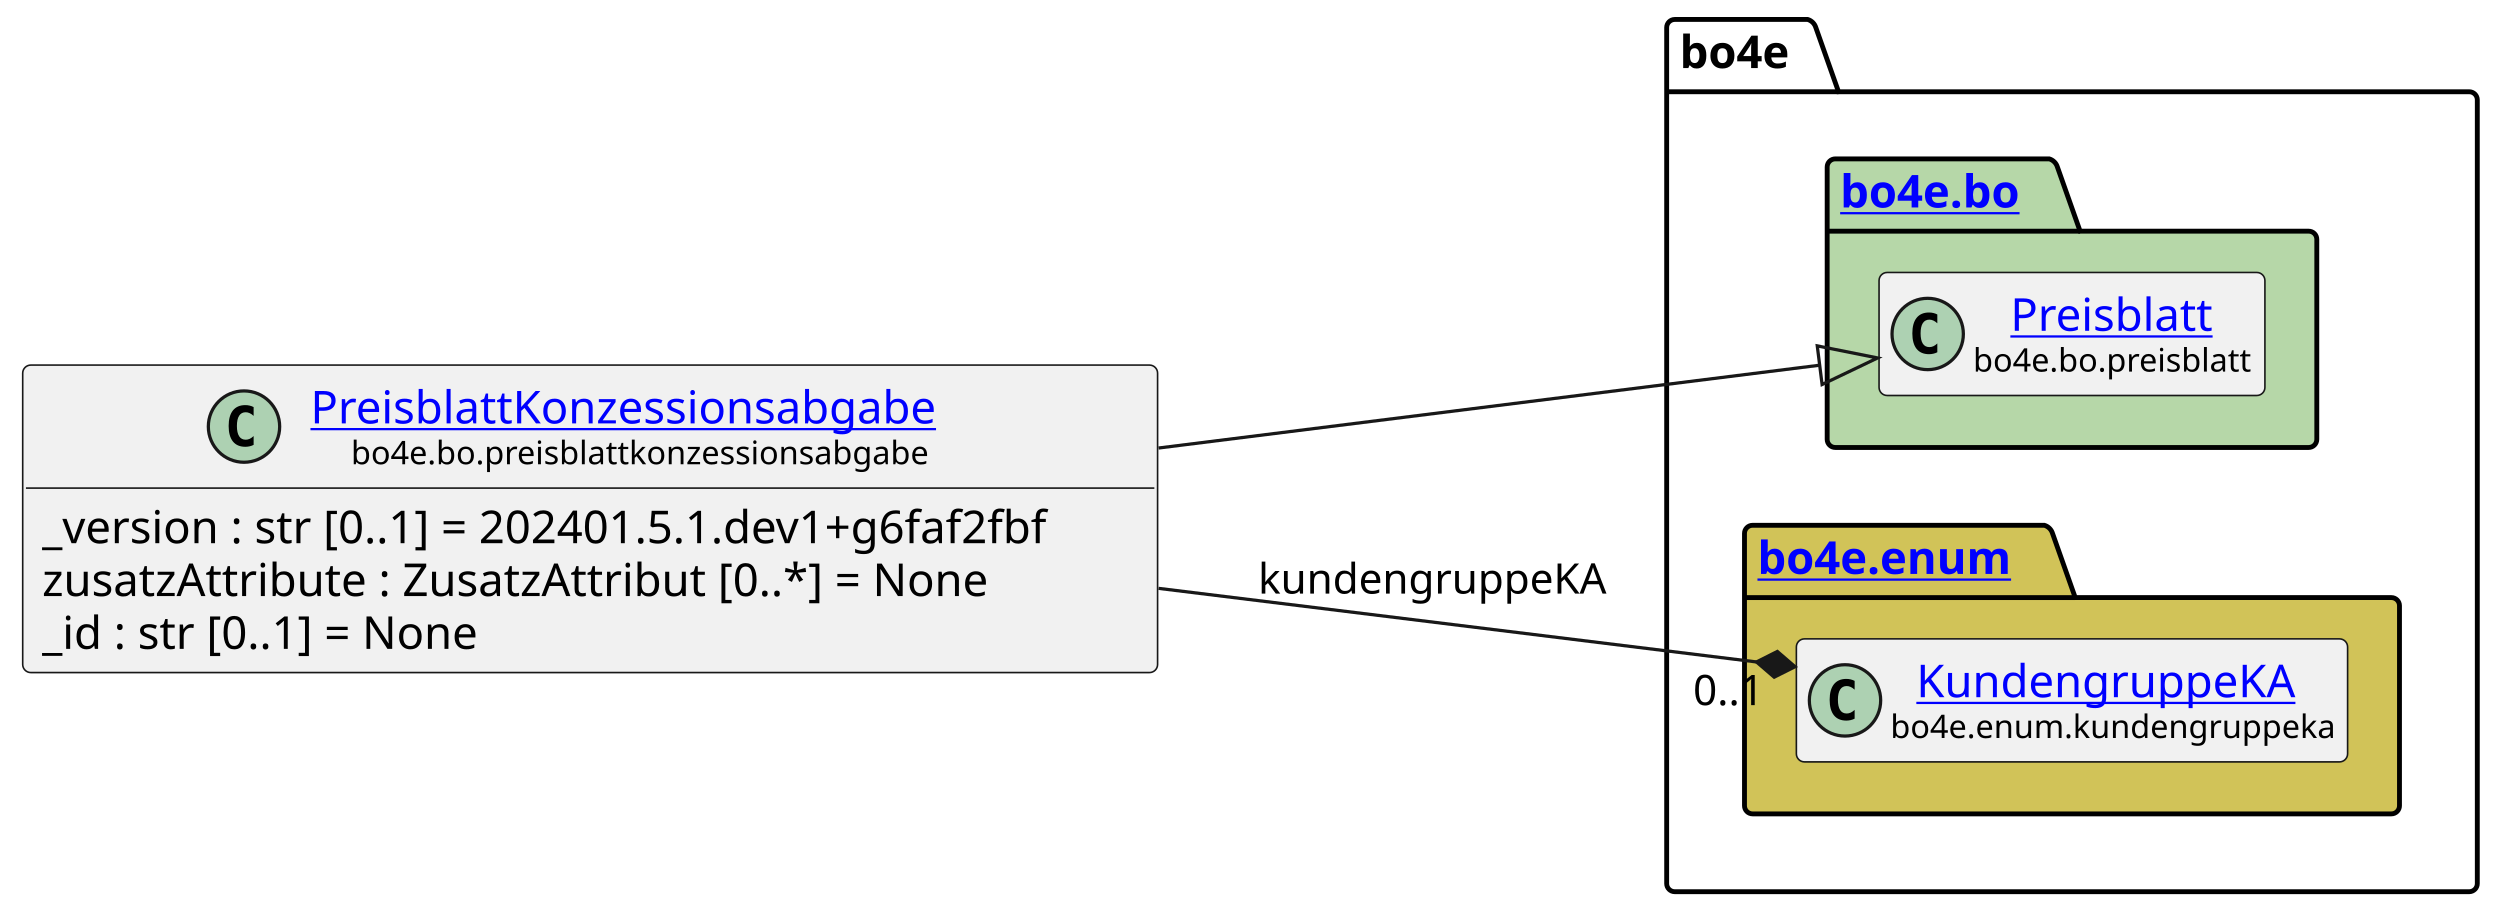
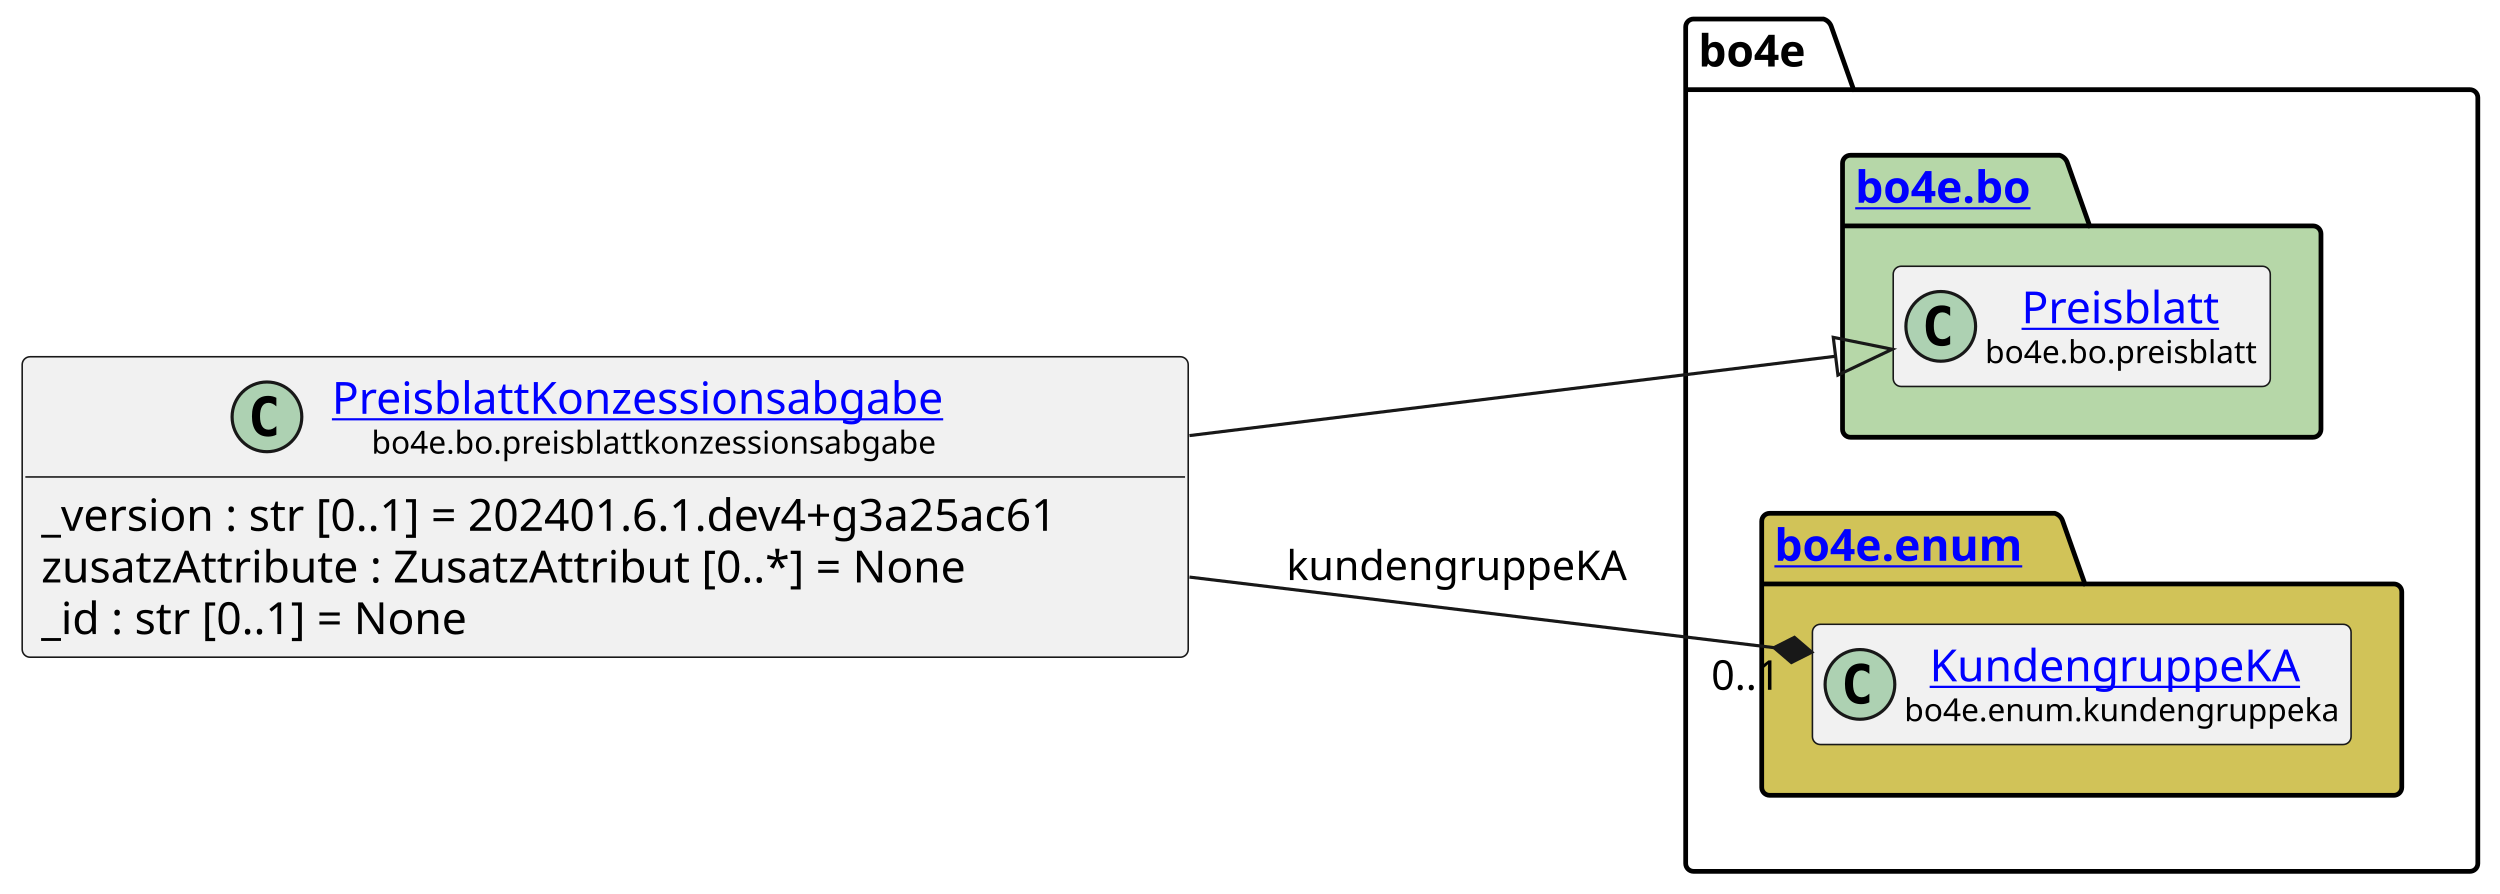
- <svg xmlns="http://www.w3.org/2000/svg" xmlns:xlink="http://www.w3.org/1999/xlink" contentStyleType="text/css" height="282px" preserveAspectRatio="none" style="width:771px;height:282px;background:#FFFFFF;" version="1.1" viewBox="0 0 771 282" width="771px" zoomAndPan="magnify">
+ <svg xmlns="http://www.w3.org/2000/svg" xmlns:xlink="http://www.w3.org/1999/xlink" contentStyleType="text/css" height="282px" preserveAspectRatio="none" style="width:789px;height:282px;background:#FFFFFF;" version="1.1" viewBox="0 0 789 282" width="789px" zoomAndPan="magnify">
  <defs />
  <g>
    <g id="cluster_bo4e">
-       <path d="M516.5,6 L557.5,6 A3.75,3.75 0 0 1 560,8.5 L567,28.297 L761.5,28.297 A2.5,2.5 0 0 1 764,30.797 L764,272.5 A2.5,2.5 0 0 1 761.5,275 L516.5,275 A2.5,2.5 0 0 1 514,272.5 L514,8.5 A2.5,2.5 0 0 1 516.5,6 " fill="none" style="stroke:#000000;stroke-width:1.5;" />
-       <line style="stroke:#000000;stroke-width:1.5;" x1="514" x2="567" y1="28.297" y2="28.297" />
-       <text fill="#000000" font-family="sans-serif" font-size="14" font-weight="bold" lengthAdjust="spacing" textLength="40" x="518" y="20.995">bo4e</text>
+       <path d="M534.5,6 L575.5,6 A3.75,3.75 0 0 1 578,8.5 L585,28.297 L779.5,28.297 A2.5,2.5 0 0 1 782,30.797 L782,272.5 A2.5,2.5 0 0 1 779.5,275 L534.5,275 A2.5,2.5 0 0 1 532,272.5 L532,8.5 A2.5,2.5 0 0 1 534.5,6 " fill="none" style="stroke:#000000;stroke-width:1.5;" />
+       <line style="stroke:#000000;stroke-width:1.5;" x1="532" x2="585" y1="28.297" y2="28.297" />
+       <text fill="#000000" font-family="sans-serif" font-size="14" font-weight="bold" lengthAdjust="spacing" textLength="40" x="536" y="20.995">bo4e</text>
    </g>
    <g id="cluster_bo">
-       <path d="M566,49 L632,49 A3.75,3.75 0 0 1 634.5,51.5 L641.5,71.297 L712,71.297 A2.5,2.5 0 0 1 714.5,73.797 L714.5,135.5 A2.5,2.5 0 0 1 712,138 L566,138 A2.5,2.5 0 0 1 563.5,135.5 L563.5,51.5 A2.5,2.5 0 0 1 566,49 " fill="#B6D7A8" style="stroke:#000000;stroke-width:1.5;" />
-       <line style="stroke:#000000;stroke-width:1.5;" x1="563.5" x2="641.5" y1="71.297" y2="71.297" />
+       <path d="M584,49 L650,49 A3.75,3.75 0 0 1 652.5,51.5 L659.5,71.297 L730,71.297 A2.5,2.5 0 0 1 732.5,73.797 L732.5,135.5 A2.5,2.5 0 0 1 730,138 L584,138 A2.5,2.5 0 0 1 581.5,135.5 L581.5,51.5 A2.5,2.5 0 0 1 584,49 " fill="#B6D7A8" style="stroke:#000000;stroke-width:1.5;" />
+       <line style="stroke:#000000;stroke-width:1.5;" x1="581.5" x2="659.5" y1="71.297" y2="71.297" />
      <a href="https://bo4e.github.io/BO4E-python/latest/api/bo4e.bo.html" target="_top" title="https://bo4e.github.io/BO4E-python/latest/api/bo4e.bo.html" xlink:actuate="onRequest" xlink:href="https://bo4e.github.io/BO4E-python/latest/api/bo4e.bo.html" xlink:show="new" xlink:title="https://bo4e.github.io/BO4E-python/latest/api/bo4e.bo.html" xlink:type="simple">
-         <text fill="#0000FF" font-family="sans-serif" font-size="14" font-weight="bold" lengthAdjust="spacing" text-decoration="underline" textLength="65" x="567.5" y="63.995">bo4e.bo</text>
+         <text fill="#0000FF" font-family="sans-serif" font-size="14" font-weight="bold" lengthAdjust="spacing" text-decoration="underline" textLength="65" x="585.5" y="63.995">bo4e.bo</text>
      </a>
    </g>
    <g id="cluster_enum">
-       <path d="M540.5,162 L630.5,162 A3.75,3.75 0 0 1 633,164.5 L640,184.297 L737.5,184.297 A2.5,2.5 0 0 1 740,186.797 L740,248.5 A2.5,2.5 0 0 1 737.5,251 L540.5,251 A2.5,2.5 0 0 1 538,248.5 L538,164.5 A2.5,2.5 0 0 1 540.5,162 " fill="#D1C358" style="stroke:#000000;stroke-width:1.5;" />
-       <line style="stroke:#000000;stroke-width:1.5;" x1="538" x2="640" y1="184.297" y2="184.297" />
+       <path d="M558.5,162 L648.5,162 A3.75,3.75 0 0 1 651,164.5 L658,184.297 L755.5,184.297 A2.5,2.5 0 0 1 758,186.797 L758,248.5 A2.5,2.5 0 0 1 755.5,251 L558.5,251 A2.5,2.5 0 0 1 556,248.5 L556,164.5 A2.5,2.5 0 0 1 558.5,162 " fill="#D1C358" style="stroke:#000000;stroke-width:1.5;" />
+       <line style="stroke:#000000;stroke-width:1.5;" x1="556" x2="658" y1="184.297" y2="184.297" />
      <a href="https://bo4e.github.io/BO4E-python/latest/api/bo4e.enum.html" target="_top" title="https://bo4e.github.io/BO4E-python/latest/api/bo4e.enum.html" xlink:actuate="onRequest" xlink:href="https://bo4e.github.io/BO4E-python/latest/api/bo4e.enum.html" xlink:show="new" xlink:title="https://bo4e.github.io/BO4E-python/latest/api/bo4e.enum.html" xlink:type="simple">
-         <text fill="#0000FF" font-family="sans-serif" font-size="14" font-weight="bold" lengthAdjust="spacing" text-decoration="underline" textLength="89" x="542" y="176.995">bo4e.enum</text>
+         <text fill="#0000FF" font-family="sans-serif" font-size="14" font-weight="bold" lengthAdjust="spacing" text-decoration="underline" textLength="89" x="560" y="176.995">bo4e.enum</text>
      </a>
    </g>
    <g id="elem_Preisblatt">
-       <rect codeLine="10" fill="#F1F1F1" height="37.938" id="Preisblatt" rx="2.5" ry="2.5" style="stroke:#181818;stroke-width:0.5;" width="119" x="579.5" y="84.03" />
-       <ellipse cx="594.5" cy="102.999" fill="#ADD1B2" rx="11" ry="11" style="stroke:#181818;stroke-width:1.0;" />
-       <path d="M597.469,108.639 Q596.891,108.936 596.25,109.077 Q595.609,109.233 594.906,109.233 Q592.406,109.233 591.078,107.593 Q589.766,105.936 589.766,102.811 Q589.766,99.686 591.078,98.03 Q592.406,96.374 594.906,96.374 Q595.609,96.374 596.25,96.53 Q596.906,96.686 597.469,96.983 L597.469,99.702 Q596.844,99.124 596.25,98.858 Q595.656,98.577 595.031,98.577 Q593.688,98.577 593,99.655 Q592.312,100.718 592.312,102.811 Q592.312,104.905 593,105.983 Q593.688,107.046 595.031,107.046 Q595.656,107.046 596.25,106.78 Q596.844,106.499 597.469,105.921 L597.469,108.639 Z " fill="#000000" />
+       <rect codeLine="10" fill="#F1F1F1" height="37.938" id="Preisblatt" rx="2.5" ry="2.5" style="stroke:#181818;stroke-width:0.5;" width="119" x="597.5" y="84.03" />
+       <ellipse cx="612.5" cy="102.999" fill="#ADD1B2" rx="11" ry="11" style="stroke:#181818;stroke-width:1.0;" />
+       <path d="M615.469,108.639 Q614.891,108.936 614.25,109.077 Q613.609,109.233 612.906,109.233 Q610.406,109.233 609.078,107.593 Q607.766,105.936 607.766,102.811 Q607.766,99.686 609.078,98.03 Q610.406,96.374 612.906,96.374 Q613.609,96.374 614.25,96.53 Q614.906,96.686 615.469,96.983 L615.469,99.702 Q614.844,99.124 614.25,98.858 Q613.656,98.577 613.031,98.577 Q611.688,98.577 611,99.655 Q610.312,100.718 610.312,102.811 Q610.312,104.905 611,105.983 Q611.688,107.046 613.031,107.046 Q613.656,107.046 614.25,106.78 Q614.844,106.499 615.469,105.921 L615.469,108.639 Z " fill="#000000" />
      <a href="https://bo4e.github.io/BO4E-python/latest/api/bo4e.bo.html#bo4e.bo.preisblatt.Preisblatt" target="_top" title="https://bo4e.github.io/BO4E-python/latest/api/bo4e.bo.html#bo4e.bo.preisblatt.Preisblatt" xlink:actuate="onRequest" xlink:href="https://bo4e.github.io/BO4E-python/latest/api/bo4e.bo.html#bo4e.bo.preisblatt.Preisblatt" xlink:show="new" xlink:title="https://bo4e.github.io/BO4E-python/latest/api/bo4e.bo.html#bo4e.bo.preisblatt.Preisblatt" xlink:type="simple">
-         <text fill="#0000FF" font-family="sans-serif" font-size="14" lengthAdjust="spacing" text-decoration="underline" textLength="64" x="620" y="102.025">Preisblatt</text>
+         <text fill="#0000FF" font-family="sans-serif" font-size="14" lengthAdjust="spacing" text-decoration="underline" textLength="64" x="638" y="102.025">Preisblatt</text>
      </a>
-       <text fill="#000000" font-family="sans-serif" font-size="10" lengthAdjust="spacing" textLength="87" x="608.5" y="114.609">bo4e.bo.preisblatt</text>
+       <text fill="#000000" font-family="sans-serif" font-size="10" lengthAdjust="spacing" textLength="87" x="626.5" y="114.609">bo4e.bo.preisblatt</text>
    </g>
    <g id="elem_KundengruppeKA">
-       <rect codeLine="13" fill="#F1F1F1" height="37.938" id="KundengruppeKA" rx="2.5" ry="2.5" style="stroke:#181818;stroke-width:0.5;" width="170" x="554" y="197.03" />
-       <ellipse cx="569" cy="215.999" fill="#ADD1B2" rx="11" ry="11" style="stroke:#181818;stroke-width:1.0;" />
-       <path d="M571.969,221.639 Q571.391,221.936 570.75,222.077 Q570.109,222.233 569.406,222.233 Q566.906,222.233 565.578,220.593 Q564.266,218.936 564.266,215.811 Q564.266,212.686 565.578,211.03 Q566.906,209.374 569.406,209.374 Q570.109,209.374 570.75,209.53 Q571.406,209.686 571.969,209.983 L571.969,212.702 Q571.344,212.124 570.75,211.858 Q570.156,211.577 569.531,211.577 Q568.188,211.577 567.5,212.655 Q566.812,213.718 566.812,215.811 Q566.812,217.905 567.5,218.983 Q568.188,220.046 569.531,220.046 Q570.156,220.046 570.75,219.78 Q571.344,219.499 571.969,218.921 L571.969,221.639 Z " fill="#000000" />
+       <rect codeLine="13" fill="#F1F1F1" height="37.938" id="KundengruppeKA" rx="2.5" ry="2.5" style="stroke:#181818;stroke-width:0.5;" width="170" x="572" y="197.03" />
+       <ellipse cx="587" cy="215.999" fill="#ADD1B2" rx="11" ry="11" style="stroke:#181818;stroke-width:1.0;" />
+       <path d="M589.969,221.639 Q589.391,221.936 588.75,222.077 Q588.109,222.233 587.406,222.233 Q584.906,222.233 583.578,220.593 Q582.266,218.936 582.266,215.811 Q582.266,212.686 583.578,211.03 Q584.906,209.374 587.406,209.374 Q588.109,209.374 588.75,209.53 Q589.406,209.686 589.969,209.983 L589.969,212.702 Q589.344,212.124 588.75,211.858 Q588.156,211.577 587.531,211.577 Q586.188,211.577 585.5,212.655 Q584.812,213.718 584.812,215.811 Q584.812,217.905 585.5,218.983 Q586.188,220.046 587.531,220.046 Q588.156,220.046 588.75,219.78 Q589.344,219.499 589.969,218.921 L589.969,221.639 Z " fill="#000000" />
      <a href="https://bo4e.github.io/BO4E-python/latest/api/bo4e.enum.html#bo4e.enum.kundengruppeka.KundengruppeKA" target="_top" title="https://bo4e.github.io/BO4E-python/latest/api/bo4e.enum.html#bo4e.enum.kundengruppeka.KundengruppeKA" xlink:actuate="onRequest" xlink:href="https://bo4e.github.io/BO4E-python/latest/api/bo4e.enum.html#bo4e.enum.kundengruppeka.KundengruppeKA" xlink:show="new" xlink:title="https://bo4e.github.io/BO4E-python/latest/api/bo4e.enum.html#bo4e.enum.kundengruppeka.KundengruppeKA" xlink:type="simple">
-         <text fill="#0000FF" font-family="sans-serif" font-size="14" lengthAdjust="spacing" text-decoration="underline" textLength="122" x="591" y="215.025">KundengruppeKA</text>
+         <text fill="#0000FF" font-family="sans-serif" font-size="14" lengthAdjust="spacing" text-decoration="underline" textLength="122" x="609" y="215.025">KundengruppeKA</text>
      </a>
-       <text fill="#000000" font-family="sans-serif" font-size="10" lengthAdjust="spacing" textLength="138" x="583" y="227.609">bo4e.enum.kundengruppeka</text>
+       <text fill="#000000" font-family="sans-serif" font-size="10" lengthAdjust="spacing" textLength="138" x="601" y="227.609">bo4e.enum.kundengruppeka</text>
    </g>
    <g id="elem_PreisblattKonzessionsabgabe">
-       <rect codeLine="3" fill="#F1F1F1" height="94.828" id="PreisblattKonzessionsabgabe" rx="2.5" ry="2.5" style="stroke:#181818;stroke-width:0.5;" width="350" x="7" y="112.59" />
-       <ellipse cx="75.25" cy="131.559" fill="#ADD1B2" rx="11" ry="11" style="stroke:#181818;stroke-width:1.0;" />
-       <path d="M78.219,137.199 Q77.641,137.496 77,137.637 Q76.359,137.793 75.656,137.793 Q73.156,137.793 71.828,136.153 Q70.516,134.496 70.516,131.371 Q70.516,128.246 71.828,126.59 Q73.156,124.934 75.656,124.934 Q76.359,124.934 77,125.09 Q77.656,125.246 78.219,125.543 L78.219,128.262 Q77.594,127.684 77,127.418 Q76.406,127.137 75.781,127.137 Q74.438,127.137 73.75,128.215 Q73.062,129.278 73.062,131.371 Q73.062,133.465 73.75,134.543 Q74.438,135.606 75.781,135.606 Q76.406,135.606 77,135.34 Q77.594,135.059 78.219,134.481 L78.219,137.199 Z " fill="#000000" />
+       <rect codeLine="3" fill="#F1F1F1" height="94.828" id="PreisblattKonzessionsabgabe" rx="2.5" ry="2.5" style="stroke:#181818;stroke-width:0.5;" width="368" x="7" y="112.59" />
+       <ellipse cx="84.25" cy="131.559" fill="#ADD1B2" rx="11" ry="11" style="stroke:#181818;stroke-width:1.0;" />
+       <path d="M87.219,137.199 Q86.641,137.496 86,137.637 Q85.359,137.793 84.656,137.793 Q82.156,137.793 80.828,136.153 Q79.516,134.496 79.516,131.371 Q79.516,128.246 80.828,126.59 Q82.156,124.934 84.656,124.934 Q85.359,124.934 86,125.09 Q86.656,125.246 87.219,125.543 L87.219,128.262 Q86.594,127.684 86,127.418 Q85.406,127.137 84.781,127.137 Q83.438,127.137 82.75,128.215 Q82.062,129.278 82.062,131.371 Q82.062,133.465 82.75,134.543 Q83.438,135.606 84.781,135.606 Q85.406,135.606 86,135.34 Q86.594,135.059 87.219,134.481 L87.219,137.199 Z " fill="#000000" />
      <a href="https://bo4e.github.io/BO4E-python/latest/api/bo4e.bo.html#bo4e.bo.preisblattkonzessionsabgabe.PreisblattKonzessionsabgabe" target="_top" title="https://bo4e.github.io/BO4E-python/latest/api/bo4e.bo.html#bo4e.bo.preisblattkonzessionsabgabe.PreisblattKonzessionsabgabe" xlink:actuate="onRequest" xlink:href="https://bo4e.github.io/BO4E-python/latest/api/bo4e.bo.html#bo4e.bo.preisblattkonzessionsabgabe.PreisblattKonzessionsabgabe" xlink:show="new" xlink:title="https://bo4e.github.io/BO4E-python/latest/api/bo4e.bo.html#bo4e.bo.preisblattkonzessionsabgabe.PreisblattKonzessionsabgabe" xlink:type="simple">
-         <text fill="#0000FF" font-family="sans-serif" font-size="14" lengthAdjust="spacing" text-decoration="underline" textLength="205" x="95.75" y="130.585">PreisblattKonzessionsabgabe</text>
+         <text fill="#0000FF" font-family="sans-serif" font-size="14" lengthAdjust="spacing" text-decoration="underline" textLength="205" x="104.75" y="130.585">PreisblattKonzessionsabgabe</text>
      </a>
-       <text fill="#000000" font-family="sans-serif" font-size="10" lengthAdjust="spacing" textLength="180" x="108.25" y="143.169">bo4e.bo.preisblattkonzessionsabgabe</text>
-       <line style="stroke:#181818;stroke-width:0.5;" x1="8" x2="356" y1="150.528" y2="150.528" />
-       <text fill="#000000" font-family="sans-serif" font-size="14" lengthAdjust="spacing" textLength="338" x="13" y="167.523">_version : str [0..1] = 202401.5.1.dev1+g6faf2fbf</text>
+       <text fill="#000000" font-family="sans-serif" font-size="10" lengthAdjust="spacing" textLength="180" x="117.25" y="143.169">bo4e.bo.preisblattkonzessionsabgabe</text>
+       <line style="stroke:#181818;stroke-width:0.5;" x1="8" x2="374" y1="150.528" y2="150.528" />
+       <text fill="#000000" font-family="sans-serif" font-size="14" lengthAdjust="spacing" textLength="356" x="13" y="167.523">_version : str [0..1] = 202401.6.1.dev4+g3a25ac61</text>
      <text fill="#000000" font-family="sans-serif" font-size="14" lengthAdjust="spacing" textLength="311" x="13" y="183.82">zusatzAttribute : ZusatzAttribut [0..*] = None</text>
      <text fill="#000000" font-family="sans-serif" font-size="14" lengthAdjust="spacing" textLength="147" x="13" y="200.116">_id : str [0..1] = None</text>
    </g>
    <g id="link_PreisblattKonzessionsabgabe_Preisblatt">
-       <path codeLine="16" d="M357.29,138.17 C435.65,128.35 505.07,119.657 561.19,112.627 " fill="none" id="PreisblattKonzessionsabgabe-to-Preisblatt" style="stroke:#181818;stroke-width:1.0;" />
-       <polygon fill="none" points="579.05,110.39,560.444,106.674,561.935,118.581,579.05,110.39" style="stroke:#181818;stroke-width:1.0;" />
+       <path codeLine="16" d="M375.39,137.47 C454.42,127.76 523.464,119.284 579.314,112.424 " fill="none" id="PreisblattKonzessionsabgabe-to-Preisblatt" style="stroke:#181818;stroke-width:1.0;" />
+       <polygon fill="none" points="597.18,110.23,578.583,106.469,580.046,118.38,597.18,110.23" style="stroke:#181818;stroke-width:1.0;" />
    </g>
    <g id="link_PreisblattKonzessionsabgabe_KundengruppeKA">
-       <path codeLine="17" d="M357.29,181.45 C424.61,189.74 486.61,197.364 541.69,204.144 " fill="none" id="PreisblattKonzessionsabgabe-to-KundengruppeKA" style="stroke:#181818;stroke-width:1.0;" />
-       <polygon fill="#181818" points="553.6,205.61,548.134,200.907,541.69,204.144,547.156,208.847,553.6,205.61" style="stroke:#181818;stroke-width:1.0;" />
-       <text fill="#000000" font-family="sans-serif" font-size="13" lengthAdjust="spacing" textLength="109" x="388" y="183.067">kundengruppeKA</text>
-       <text fill="#000000" font-family="sans-serif" font-size="13" lengthAdjust="spacing" textLength="24" x="522.143" y="217.461">0..1</text>
+       <path codeLine="17" d="M375.39,182.13 C443.27,190.33 505.067,197.781 559.887,204.401 " fill="none" id="PreisblattKonzessionsabgabe-to-KundengruppeKA" style="stroke:#181818;stroke-width:1.0;" />
+       <polygon fill="#181818" points="571.8,205.84,566.323,201.149,559.887,204.401,565.364,209.092,571.8,205.84" style="stroke:#181818;stroke-width:1.0;" />
+       <text fill="#000000" font-family="sans-serif" font-size="13" lengthAdjust="spacing" textLength="109" x="406" y="183.067">kundengruppeKA</text>
+       <text fill="#000000" font-family="sans-serif" font-size="13" lengthAdjust="spacing" textLength="24" x="540.054" y="217.7">0..1</text>
    </g>
  </g>
</svg>
